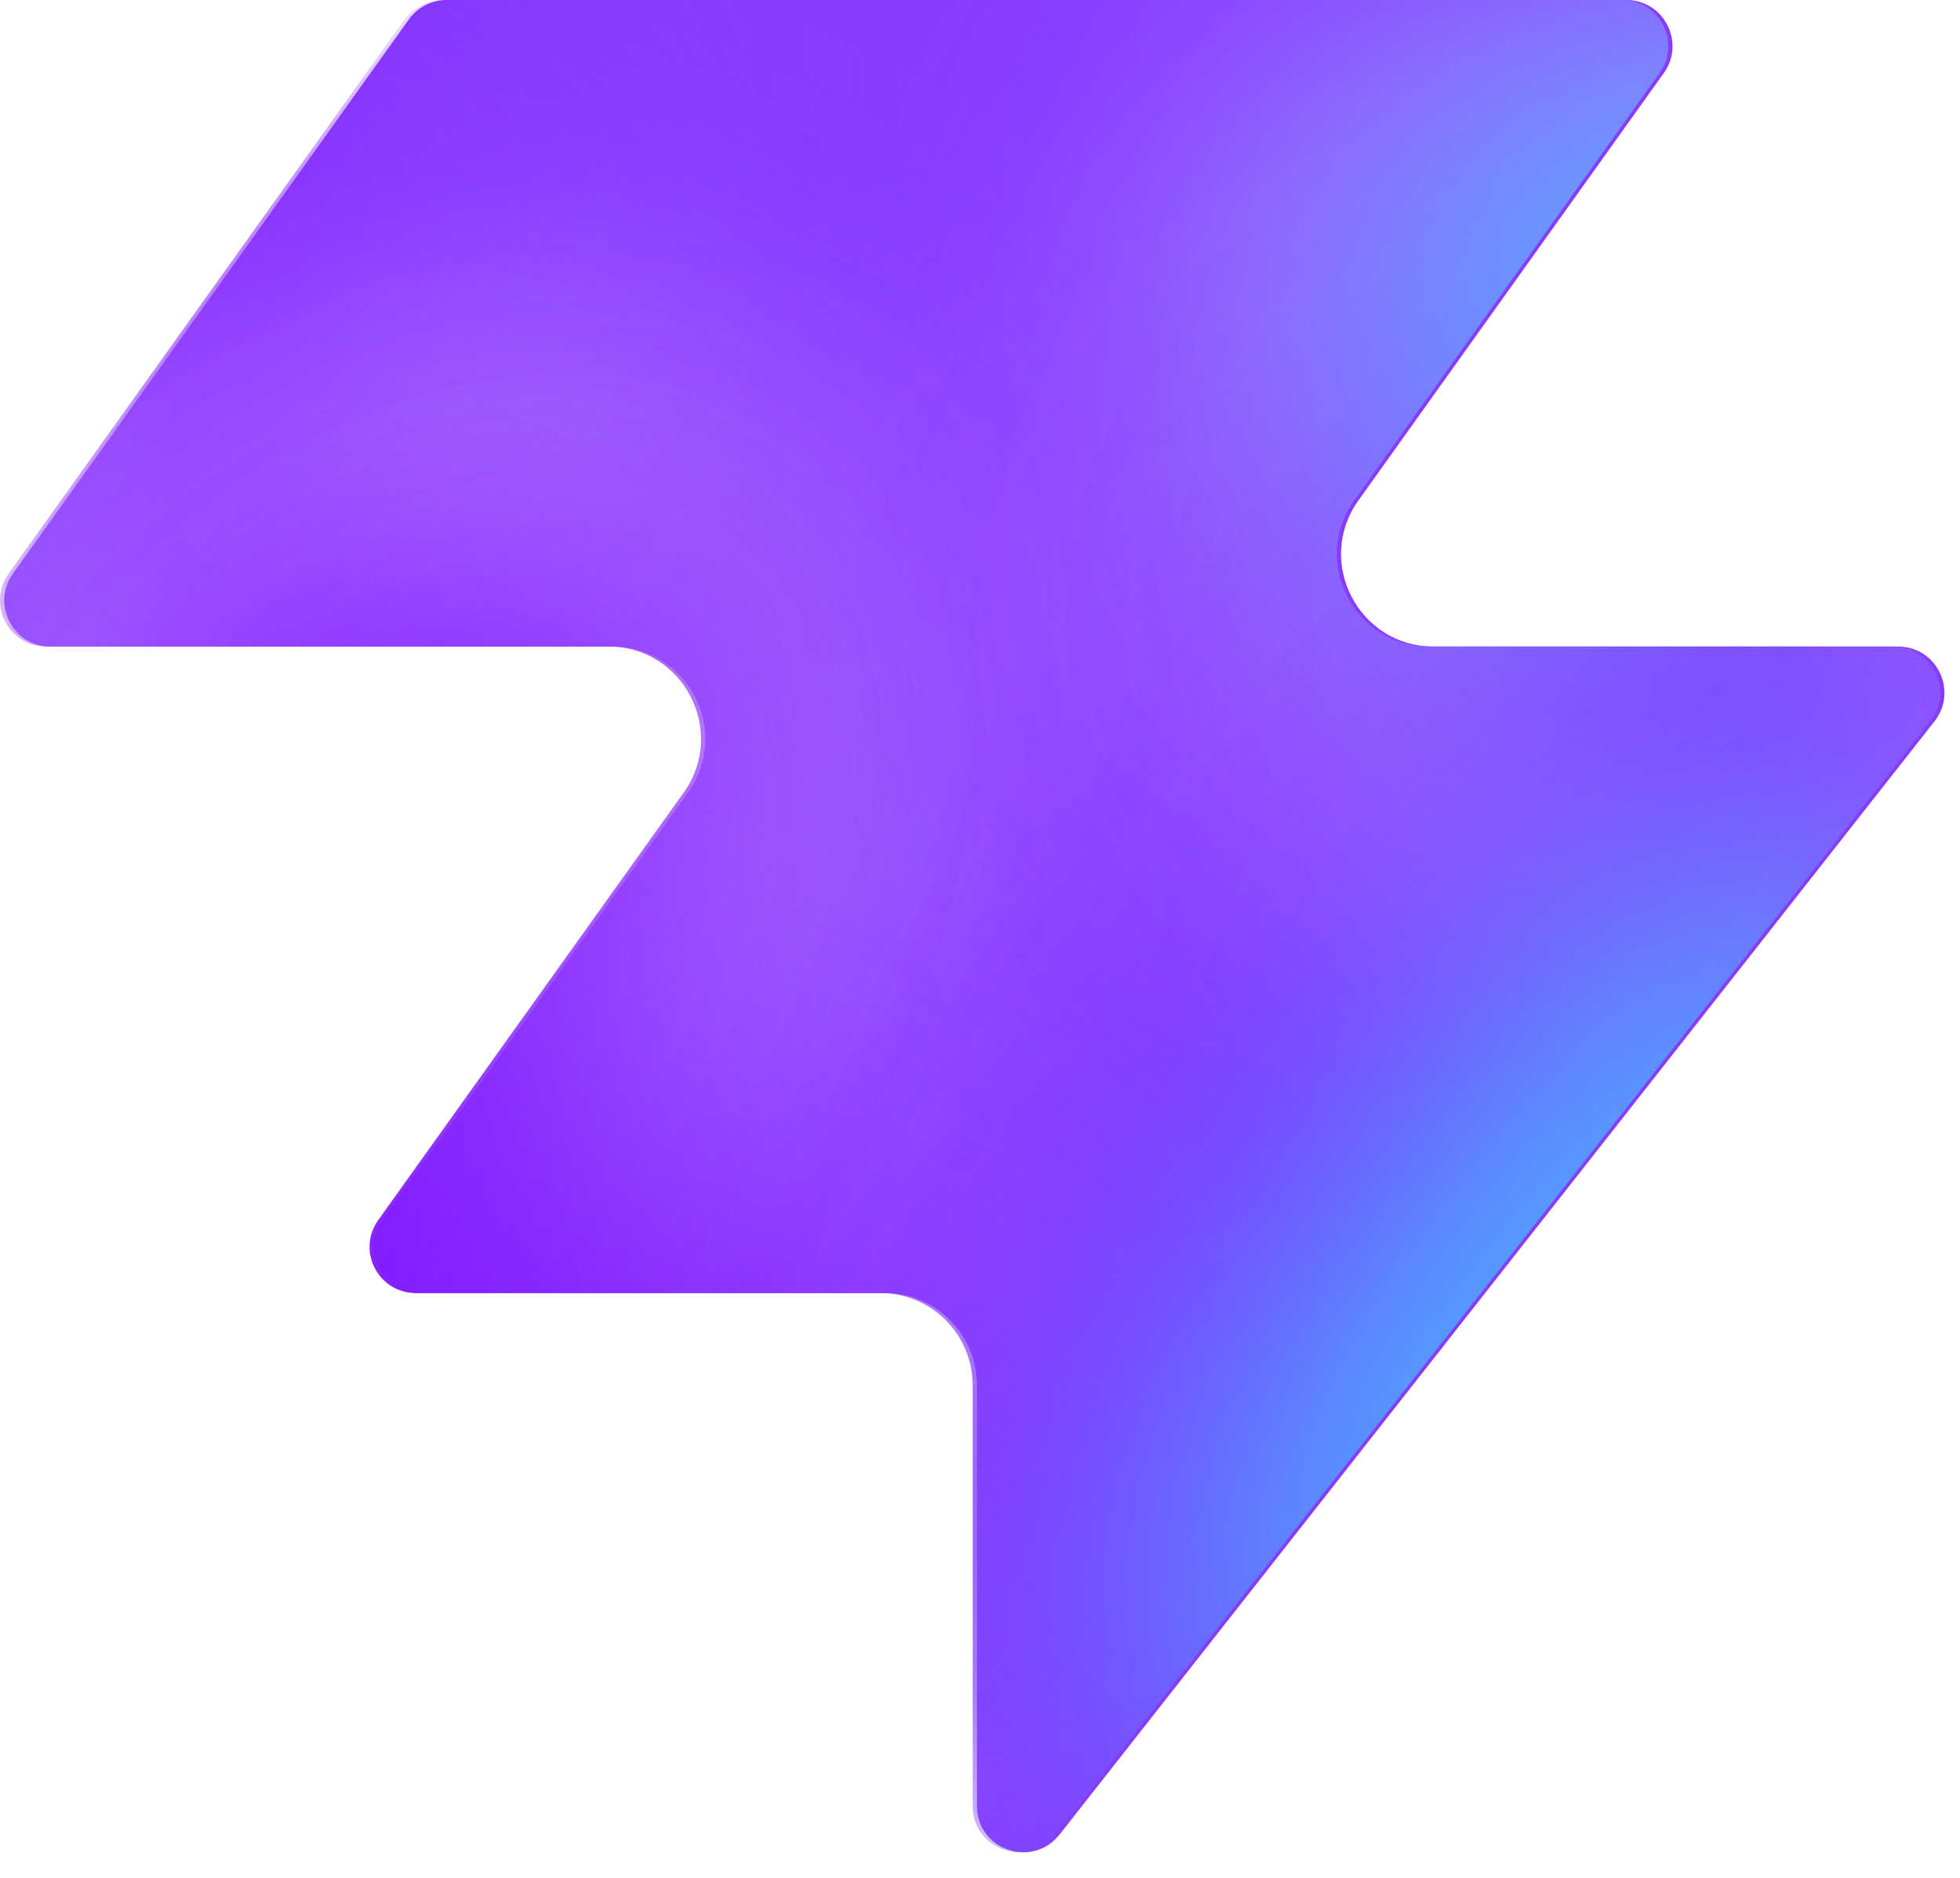
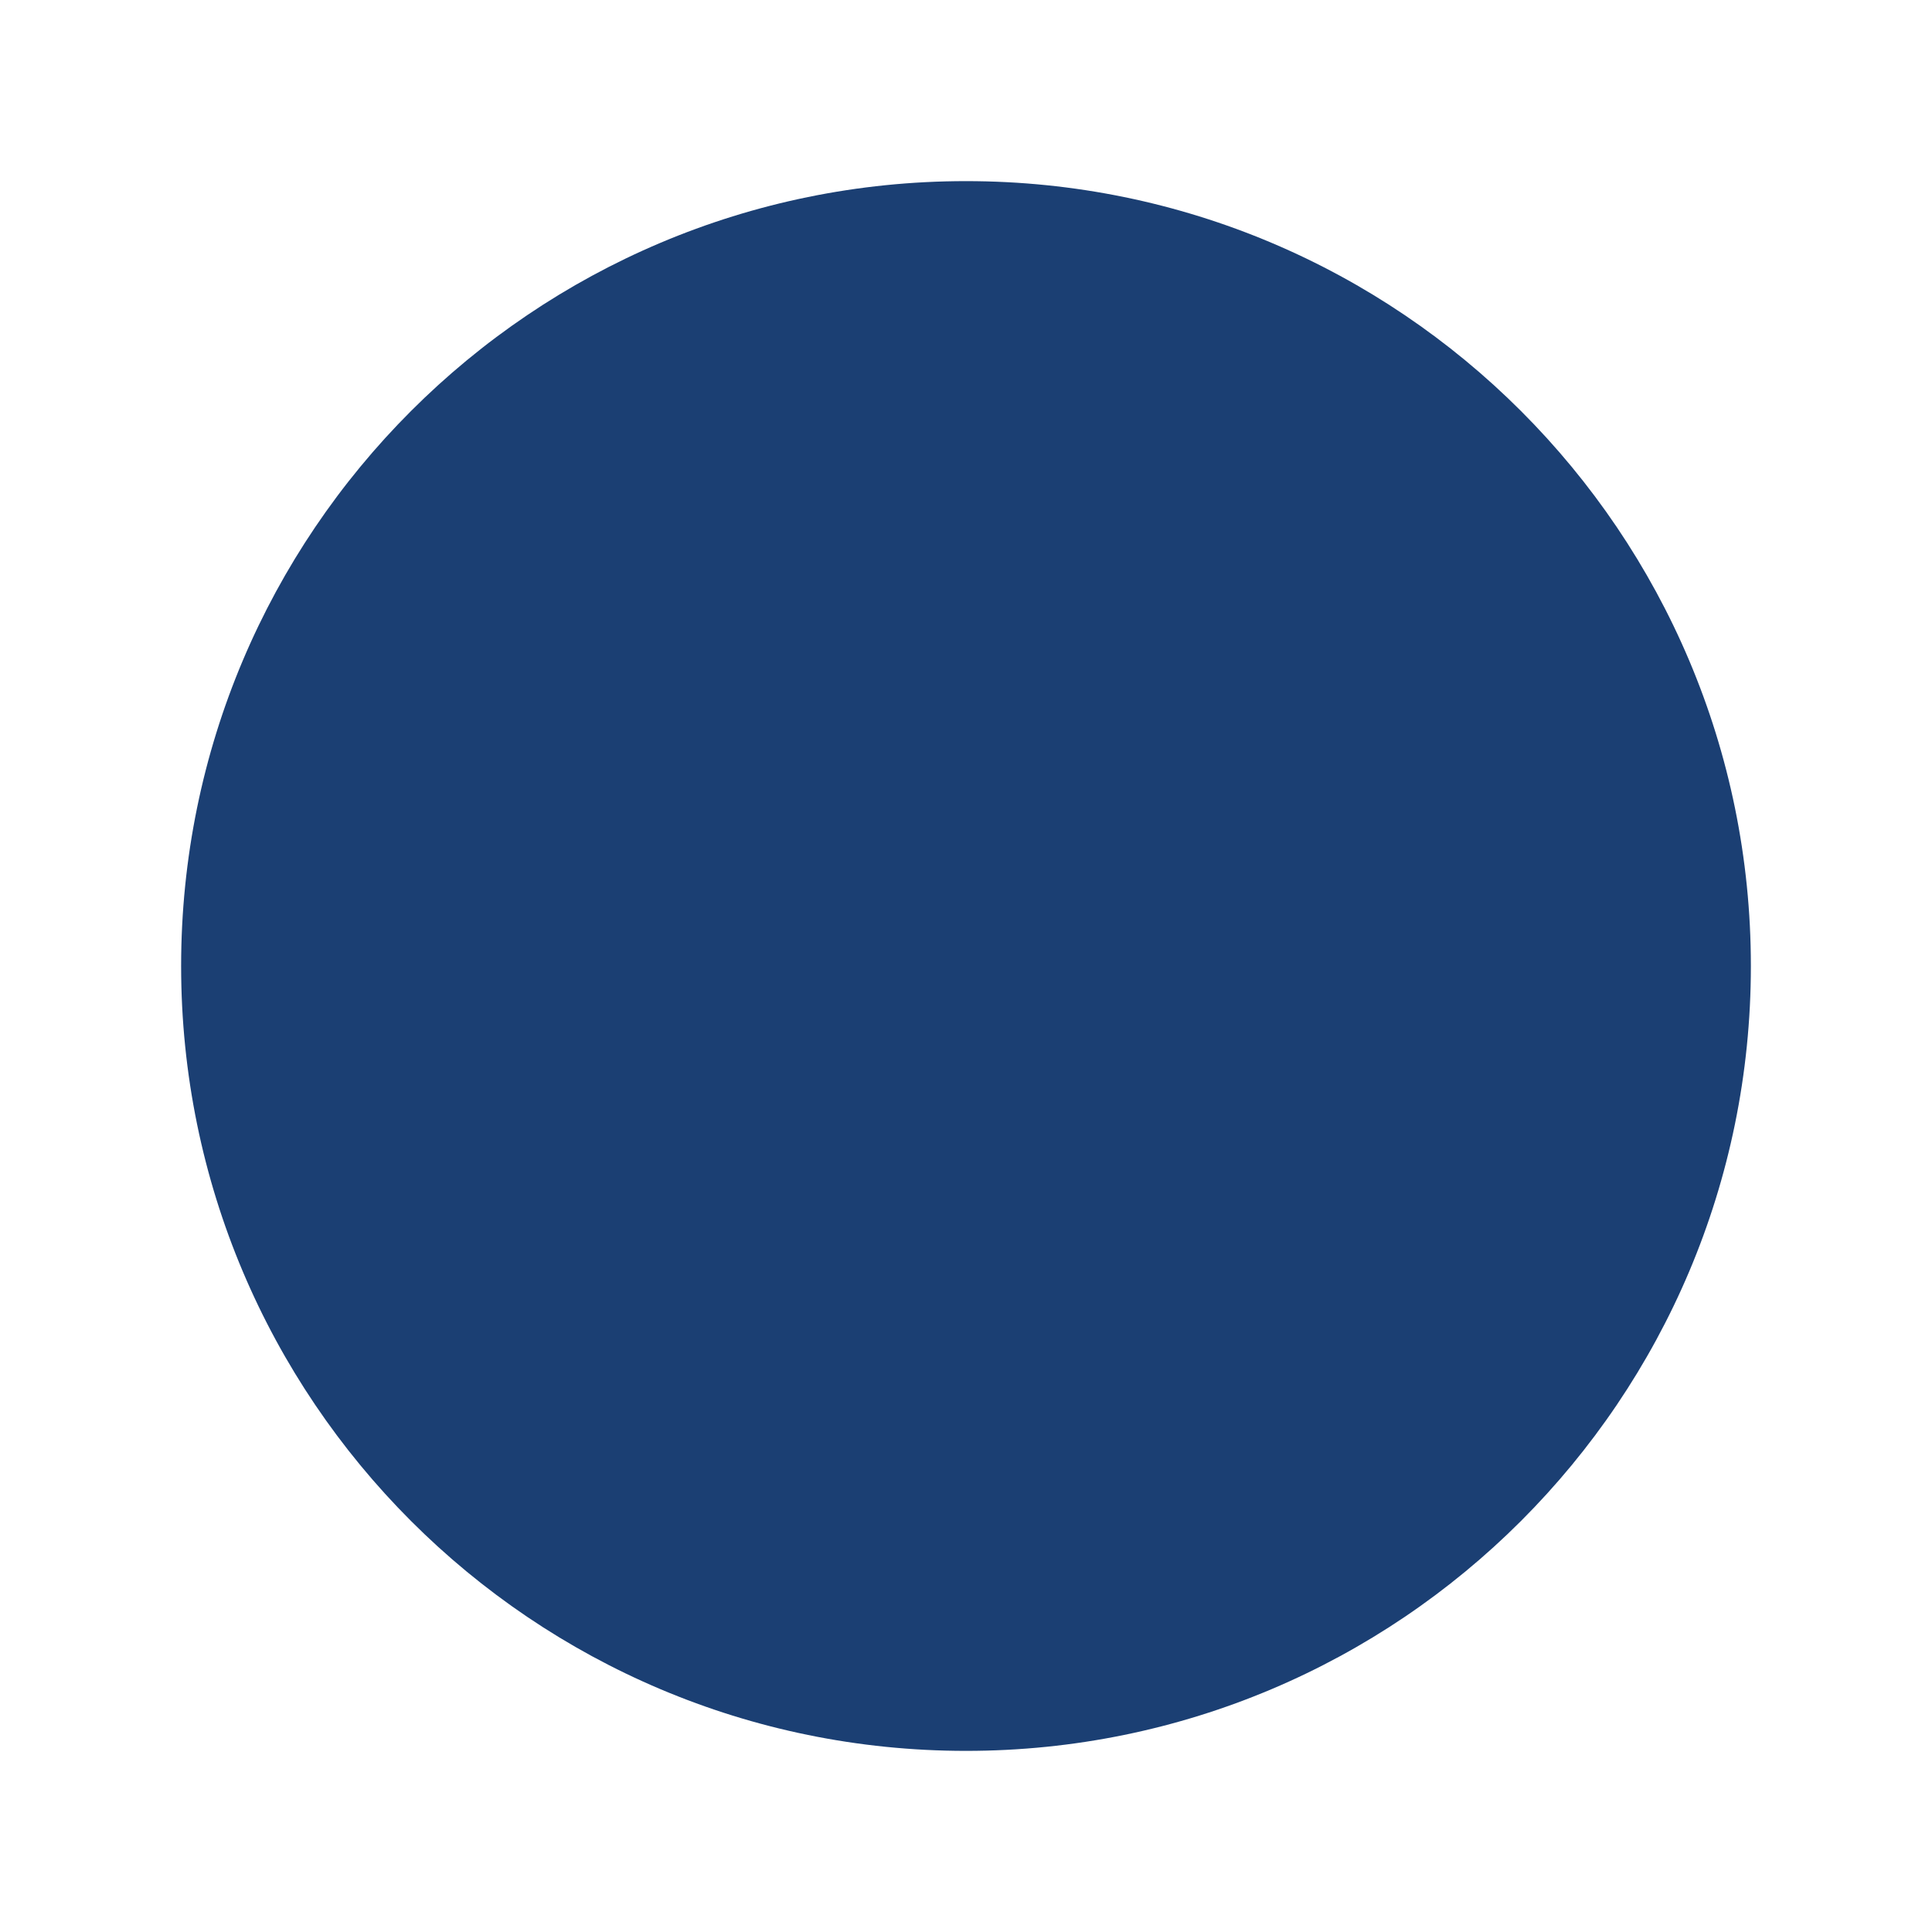
- <svg xmlns="http://www.w3.org/2000/svg" width="48" height="46" fill="none" viewBox="0 0 48 46">
-   <path fill="#863bff" d="M25.946 44.938c-.664.845-2.021.375-2.021-.698V33.937a2.26 2.26 0 0 0-2.262-2.262H10.287c-.92 0-1.456-1.04-.92-1.788l7.48-10.471c1.07-1.497 0-3.578-1.842-3.578H1.237c-.92 0-1.456-1.04-.92-1.788L10.013.474c.214-.297.556-.474.92-.474h28.894c.92 0 1.456 1.04.92 1.788l-7.48 10.471c-1.07 1.498 0 3.579 1.842 3.579h11.377c.943 0 1.473 1.088.89 1.83L25.947 44.94z" style="fill:#863bff;fill:color(display-p3 .525 .23 1);fill-opacity:1" />
-   <mask id="a" width="48" height="46" x="0" y="0" maskUnits="userSpaceOnUse" style="mask-type:alpha">
-     <path fill="#000" d="M25.842 44.938c-.664.844-2.021.375-2.021-.698V33.937a2.26 2.26 0 0 0-2.262-2.262H10.183c-.92 0-1.456-1.04-.92-1.788l7.48-10.471c1.07-1.498 0-3.579-1.842-3.579H1.133c-.92 0-1.456-1.04-.92-1.787L9.91.473c.214-.297.556-.474.92-.474h28.894c.92 0 1.456 1.04.92 1.788l-7.48 10.471c-1.07 1.498 0 3.578 1.842 3.578h11.377c.943 0 1.473 1.088.89 1.832L25.843 44.94z" style="fill:#000;fill-opacity:1" />
-   </mask>
-   <g mask="url(#a)">
-     <g filter="url(#b)">
-       <ellipse cx="5.508" cy="14.704" fill="#ede6ff" rx="5.508" ry="14.704" style="fill:#ede6ff;fill:color(display-p3 .927 .903 1);fill-opacity:1" transform="matrix(.00324 1 1 -.00324 -4.47 31.516)" />
-     </g>
-     <g filter="url(#c)">
-       <ellipse cx="10.399" cy="29.851" fill="#ede6ff" rx="10.399" ry="29.851" style="fill:#ede6ff;fill:color(display-p3 .927 .903 1);fill-opacity:1" transform="matrix(.00324 1 1 -.00324 -39.328 7.883)" />
-     </g>
-     <g filter="url(#d)">
-       <ellipse cx="5.508" cy="30.487" fill="#7e14ff" rx="5.508" ry="30.487" style="fill:#7e14ff;fill:color(display-p3 .492 .077 1);fill-opacity:1" transform="rotate(89.814 -25.913 -14.639)scale(1 -1)" />
-     </g>
-     <g filter="url(#e)">
-       <ellipse cx="5.508" cy="30.599" fill="#7e14ff" rx="5.508" ry="30.599" style="fill:#7e14ff;fill:color(display-p3 .492 .077 1);fill-opacity:1" transform="rotate(89.814 -32.644 -3.334)scale(1 -1)" />
-     </g>
-     <g filter="url(#f)">
-       <ellipse cx="5.508" cy="30.599" fill="#7e14ff" rx="5.508" ry="30.599" style="fill:#7e14ff;fill:color(display-p3 .492 .077 1);fill-opacity:1" transform="matrix(.00324 1 1 -.00324 -34.34 30.47)" />
-     </g>
-     <g filter="url(#g)">
-       <ellipse cx="14.072" cy="22.078" fill="#ede6ff" rx="14.072" ry="22.078" style="fill:#ede6ff;fill:color(display-p3 .927 .903 1);fill-opacity:1" transform="rotate(93.35 24.506 48.493)scale(-1 1)" />
-     </g>
-     <g filter="url(#h)">
-       <ellipse cx="3.47" cy="21.501" fill="#7e14ff" rx="3.47" ry="21.501" style="fill:#7e14ff;fill:color(display-p3 .492 .077 1);fill-opacity:1" transform="rotate(89.009 28.708 47.59)scale(-1 1)" />
-     </g>
-     <g filter="url(#i)">
-       <ellipse cx="3.47" cy="21.501" fill="#7e14ff" rx="3.47" ry="21.501" style="fill:#7e14ff;fill:color(display-p3 .492 .077 1);fill-opacity:1" transform="rotate(89.009 28.708 47.59)scale(-1 1)" />
-     </g>
-     <g filter="url(#j)">
-       <ellipse cx=".387" cy="8.972" fill="#7e14ff" rx="4.407" ry="29.108" style="fill:#7e14ff;fill:color(display-p3 .492 .077 1);fill-opacity:1" transform="rotate(39.51 .387 8.972)" />
-     </g>
-     <g filter="url(#k)">
-       <ellipse cx="47.523" cy="-6.092" fill="#7e14ff" rx="4.407" ry="29.108" style="fill:#7e14ff;fill:color(display-p3 .492 .077 1);fill-opacity:1" transform="rotate(37.892 47.523 -6.092)" />
-     </g>
-     <g filter="url(#l)">
-       <ellipse cx="41.412" cy="6.333" fill="#47bfff" rx="5.971" ry="9.665" style="fill:#47bfff;fill:color(display-p3 .28 .748 1);fill-opacity:1" transform="rotate(37.892 41.412 6.333)" />
-     </g>
-     <g filter="url(#m)">
-       <ellipse cx="-1.879" cy="38.332" fill="#7e14ff" rx="4.407" ry="29.108" style="fill:#7e14ff;fill:color(display-p3 .492 .077 1);fill-opacity:1" transform="rotate(37.892 -1.88 38.332)" />
-     </g>
-     <g filter="url(#n)">
-       <ellipse cx="-1.879" cy="38.332" fill="#7e14ff" rx="4.407" ry="29.108" style="fill:#7e14ff;fill:color(display-p3 .492 .077 1);fill-opacity:1" transform="rotate(37.892 -1.88 38.332)" />
-     </g>
-     <g filter="url(#o)">
-       <ellipse cx="35.651" cy="29.907" fill="#7e14ff" rx="4.407" ry="29.108" style="fill:#7e14ff;fill:color(display-p3 .492 .077 1);fill-opacity:1" transform="rotate(37.892 35.651 29.907)" />
-     </g>
-     <g filter="url(#p)">
-       <ellipse cx="38.418" cy="32.4" fill="#47bfff" rx="5.971" ry="15.297" style="fill:#47bfff;fill:color(display-p3 .28 .748 1);fill-opacity:1" transform="rotate(37.892 38.418 32.4)" />
-     </g>
-   </g>
-   <defs>
-     <filter id="b" width="60.045" height="41.654" x="-19.77" y="16.149" color-interpolation-filters="sRGB" filterUnits="userSpaceOnUse">
-       <feFlood flood-opacity="0" result="BackgroundImageFix" />
-       <feBlend in="SourceGraphic" in2="BackgroundImageFix" result="shape" />
-       <feGaussianBlur result="effect1_foregroundBlur_2002_17158" stdDeviation="7.659" />
-     </filter>
-     <filter id="c" width="90.34" height="51.437" x="-54.613" y="-7.533" color-interpolation-filters="sRGB" filterUnits="userSpaceOnUse">
-       <feFlood flood-opacity="0" result="BackgroundImageFix" />
-       <feBlend in="SourceGraphic" in2="BackgroundImageFix" result="shape" />
-       <feGaussianBlur result="effect1_foregroundBlur_2002_17158" stdDeviation="7.659" />
-     </filter>
-     <filter id="d" width="79.355" height="29.4" x="-49.64" y="2.03" color-interpolation-filters="sRGB" filterUnits="userSpaceOnUse">
-       <feFlood flood-opacity="0" result="BackgroundImageFix" />
-       <feBlend in="SourceGraphic" in2="BackgroundImageFix" result="shape" />
-       <feGaussianBlur result="effect1_foregroundBlur_2002_17158" stdDeviation="4.596" />
-     </filter>
-     <filter id="e" width="79.579" height="29.4" x="-45.045" y="20.029" color-interpolation-filters="sRGB" filterUnits="userSpaceOnUse">
-       <feFlood flood-opacity="0" result="BackgroundImageFix" />
-       <feBlend in="SourceGraphic" in2="BackgroundImageFix" result="shape" />
-       <feGaussianBlur result="effect1_foregroundBlur_2002_17158" stdDeviation="4.596" />
-     </filter>
-     <filter id="f" width="79.579" height="29.4" x="-43.513" y="21.178" color-interpolation-filters="sRGB" filterUnits="userSpaceOnUse">
-       <feFlood flood-opacity="0" result="BackgroundImageFix" />
-       <feBlend in="SourceGraphic" in2="BackgroundImageFix" result="shape" />
-       <feGaussianBlur result="effect1_foregroundBlur_2002_17158" stdDeviation="4.596" />
-     </filter>
-     <filter id="g" width="74.749" height="58.852" x="15.756" y="-17.901" color-interpolation-filters="sRGB" filterUnits="userSpaceOnUse">
-       <feFlood flood-opacity="0" result="BackgroundImageFix" />
-       <feBlend in="SourceGraphic" in2="BackgroundImageFix" result="shape" />
-       <feGaussianBlur result="effect1_foregroundBlur_2002_17158" stdDeviation="7.659" />
-     </filter>
-     <filter id="h" width="61.377" height="25.362" x="23.548" y="2.284" color-interpolation-filters="sRGB" filterUnits="userSpaceOnUse">
-       <feFlood flood-opacity="0" result="BackgroundImageFix" />
-       <feBlend in="SourceGraphic" in2="BackgroundImageFix" result="shape" />
-       <feGaussianBlur result="effect1_foregroundBlur_2002_17158" stdDeviation="4.596" />
-     </filter>
-     <filter id="i" width="61.377" height="25.362" x="23.548" y="2.284" color-interpolation-filters="sRGB" filterUnits="userSpaceOnUse">
-       <feFlood flood-opacity="0" result="BackgroundImageFix" />
-       <feBlend in="SourceGraphic" in2="BackgroundImageFix" result="shape" />
-       <feGaussianBlur result="effect1_foregroundBlur_2002_17158" stdDeviation="4.596" />
-     </filter>
-     <filter id="j" width="56.045" height="63.649" x="-27.636" y="-22.853" color-interpolation-filters="sRGB" filterUnits="userSpaceOnUse">
-       <feFlood flood-opacity="0" result="BackgroundImageFix" />
-       <feBlend in="SourceGraphic" in2="BackgroundImageFix" result="shape" />
-       <feGaussianBlur result="effect1_foregroundBlur_2002_17158" stdDeviation="4.596" />
-     </filter>
-     <filter id="k" width="54.814" height="64.646" x="20.116" y="-38.415" color-interpolation-filters="sRGB" filterUnits="userSpaceOnUse">
-       <feFlood flood-opacity="0" result="BackgroundImageFix" />
-       <feBlend in="SourceGraphic" in2="BackgroundImageFix" result="shape" />
-       <feGaussianBlur result="effect1_foregroundBlur_2002_17158" stdDeviation="4.596" />
-     </filter>
-     <filter id="l" width="33.541" height="35.313" x="24.641" y="-11.323" color-interpolation-filters="sRGB" filterUnits="userSpaceOnUse">
-       <feFlood flood-opacity="0" result="BackgroundImageFix" />
-       <feBlend in="SourceGraphic" in2="BackgroundImageFix" result="shape" />
-       <feGaussianBlur result="effect1_foregroundBlur_2002_17158" stdDeviation="4.596" />
-     </filter>
-     <filter id="m" width="54.814" height="64.646" x="-29.286" y="6.009" color-interpolation-filters="sRGB" filterUnits="userSpaceOnUse">
-       <feFlood flood-opacity="0" result="BackgroundImageFix" />
-       <feBlend in="SourceGraphic" in2="BackgroundImageFix" result="shape" />
-       <feGaussianBlur result="effect1_foregroundBlur_2002_17158" stdDeviation="4.596" />
-     </filter>
-     <filter id="n" width="54.814" height="64.646" x="-29.286" y="6.009" color-interpolation-filters="sRGB" filterUnits="userSpaceOnUse">
-       <feFlood flood-opacity="0" result="BackgroundImageFix" />
-       <feBlend in="SourceGraphic" in2="BackgroundImageFix" result="shape" />
-       <feGaussianBlur result="effect1_foregroundBlur_2002_17158" stdDeviation="4.596" />
-     </filter>
-     <filter id="o" width="54.814" height="64.646" x="8.244" y="-2.416" color-interpolation-filters="sRGB" filterUnits="userSpaceOnUse">
-       <feFlood flood-opacity="0" result="BackgroundImageFix" />
-       <feBlend in="SourceGraphic" in2="BackgroundImageFix" result="shape" />
-       <feGaussianBlur result="effect1_foregroundBlur_2002_17158" stdDeviation="4.596" />
-     </filter>
-     <filter id="p" width="39.409" height="43.623" x="18.713" y="10.588" color-interpolation-filters="sRGB" filterUnits="userSpaceOnUse">
-       <feFlood flood-opacity="0" result="BackgroundImageFix" />
-       <feBlend in="SourceGraphic" in2="BackgroundImageFix" result="shape" />
-       <feGaussianBlur result="effect1_foregroundBlur_2002_17158" stdDeviation="4.596" />
-     </filter>
-   </defs>
+ <svg xmlns="http://www.w3.org/2000/svg" width="32" height="32" viewBox="0 0 32 32" fill="none">
+   <circle cx="16" cy="16" r="13" fill="#1b3f73" />
</svg>
